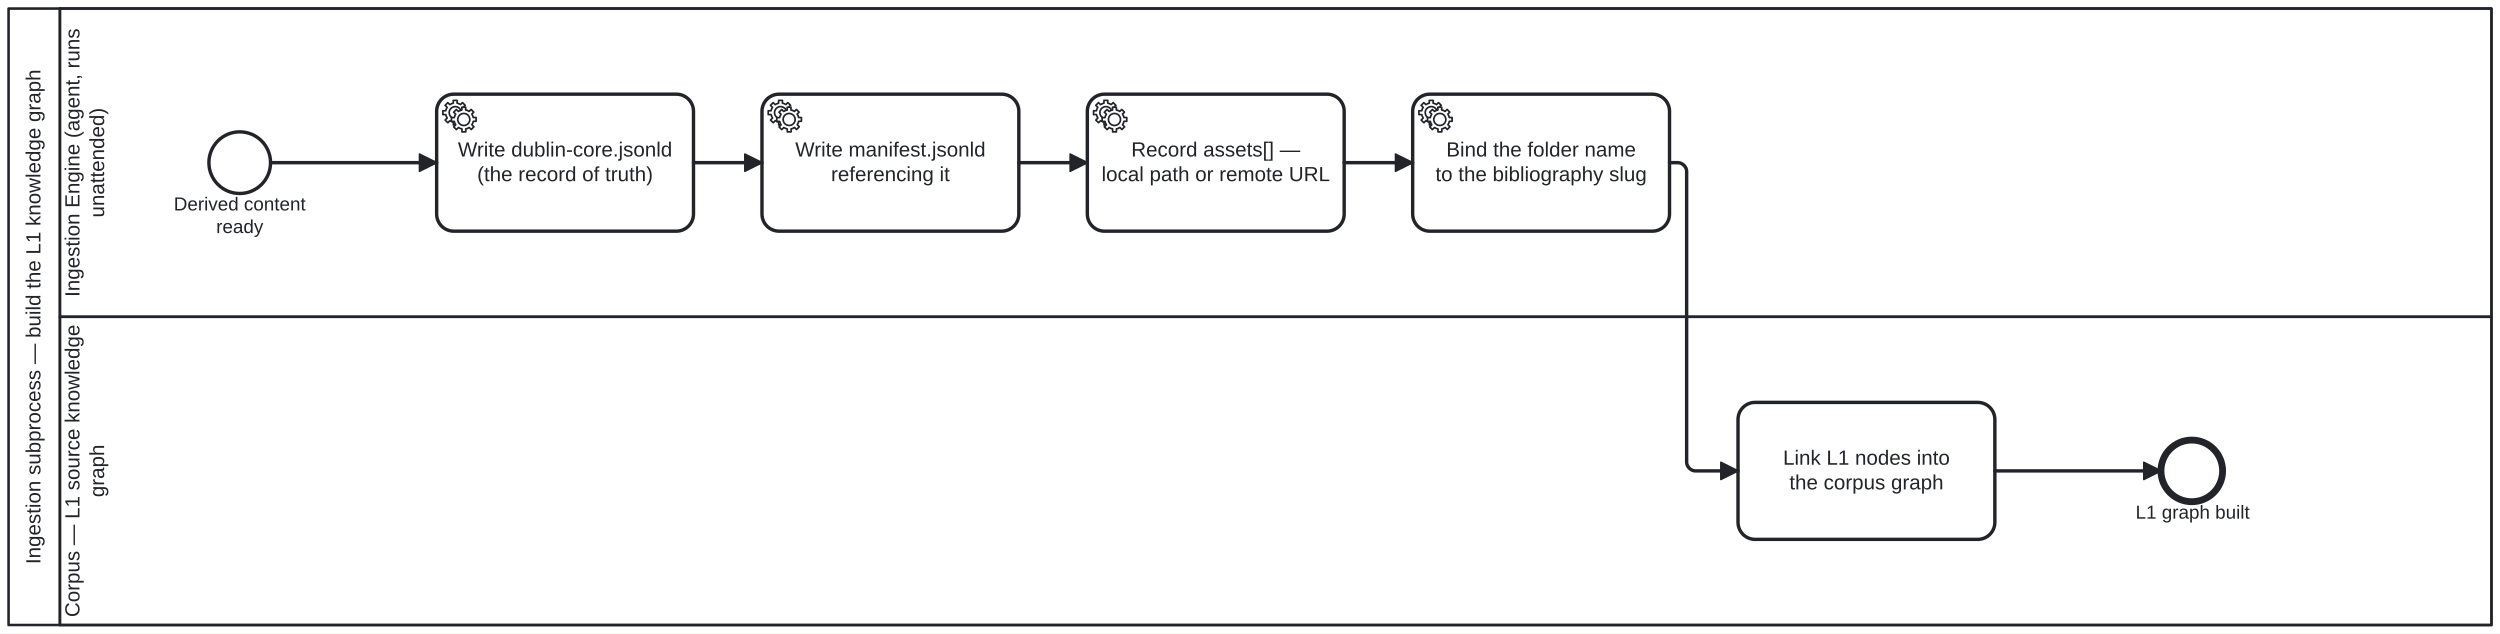
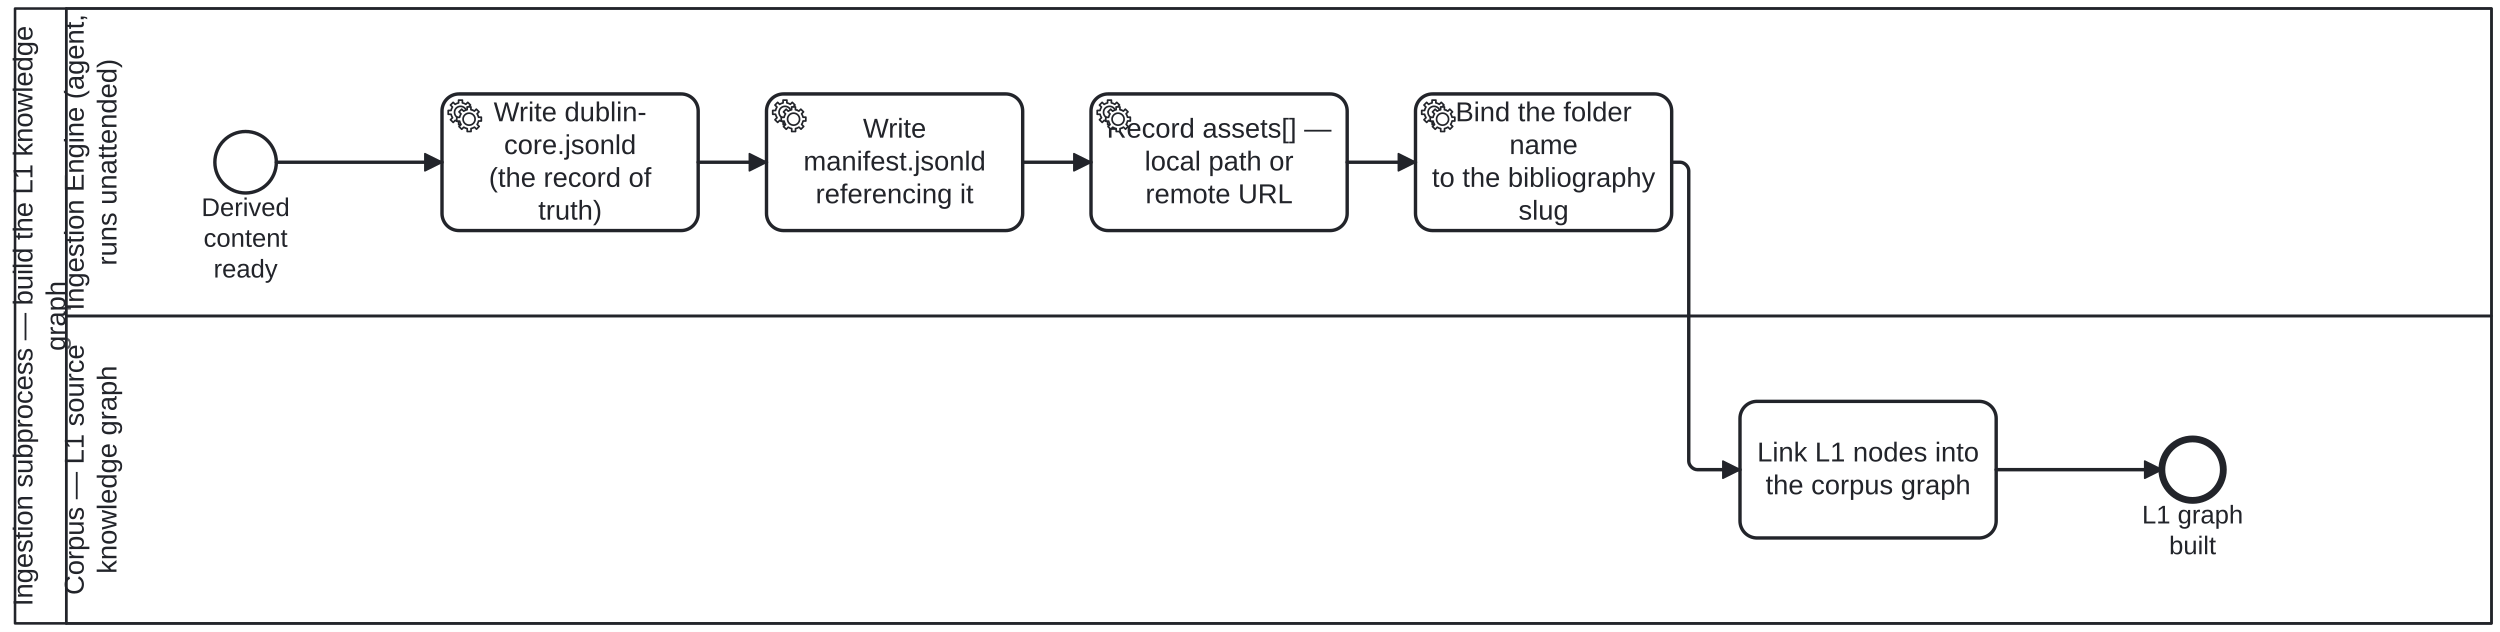
- <svg xmlns="http://www.w3.org/2000/svg" width="100%" style="max-width:100%;height:auto" viewBox="155 75 1460 370" version="1.1">
-   <rect x="155" y="75" width="1460" height="370" fill="#ffffff" />
+ <svg xmlns="http://www.w3.org/2000/svg" width="100%" style="max-width:100%;height:auto" viewBox="151.2 75 1463.8 370" version="1.1">
+   <rect x="151.2" y="75" width="1463.8" height="370" fill="#ffffff" />
  <g class="djs-group">
    <g class="djs-element djs-shape" data-element-id="Participant_BuildL1Kg" style="display: block;" transform="matrix(1 0 0 1 160 80)">
      <g class="djs-visual">
        <rect x="0" y="0" width="1450" height="360" rx="0" ry="0" style="stroke-linecap: round; stroke-linejoin: round; stroke: rgb(34, 36, 42); stroke-width: 1.5px; fill: white; fill-opacity: 0.95;" />
        <path style="fill: none; stroke-linecap: round; stroke-linejoin: round; stroke: rgb(34, 36, 42); stroke-width: 1.5px;" d="M30,0L30,360" />
-         <text lineHeight="1.2" class="djs-label" style="font-family: Arial, sans-serif; font-size: 12px; font-weight: normal; fill: rgb(34, 36, 42);" transform="matrix(-1.83697e-16 -1 1 -1.83697e-16 0 360)">
-           <tspan x="35.572" y="18.6">Ingestion subprocess — build the L1 knowledge graph</tspan>
+         <text lineHeight="1.2" class="djs-label" style="font-family: Arial, sans-serif; font-size: 16px; font-weight: normal; fill: rgb(34, 36, 42);" transform="matrix(-1.83697e-16 -1 1 -1.83697e-16 0 360)">
+           <tspan x="10.113" y="10.2">Ingestion subprocess — build the L1 knowledge </tspan>
+           <tspan x="159.539" y="29.4">graph</tspan>
        </text>
      </g>
      <rect class="djs-hit djs-hit-all" x="0" y="0" width="1450" height="360" style="fill: none; stroke-opacity: 0; stroke: white; stroke-width: 15px;" />
    </g>
    <g class="djs-children">
      <g class="djs-group">
        <g class="djs-element djs-shape" data-element-id="Lane_1" style="display: block;" transform="matrix(1 0 0 1 190 260)">
          <g class="djs-visual">
            <rect x="0" y="0" width="1420" height="180" rx="0" ry="0" style="stroke-linecap: round; stroke-linejoin: round; stroke: rgb(34, 36, 42); stroke-width: 1.5px; fill: white; fill-opacity: 0.25;" />
-             <text lineHeight="1.2" class="djs-label" style="font-family: Arial, sans-serif; font-size: 12px; font-weight: normal; fill: rgb(34, 36, 42);" transform="matrix(-1.83697e-16 -1 1 -1.83697e-16 0 180)">
-               <tspan x="4.62" y="11.4">Corpus — L1 source knowledge </tspan>
-               <tspan x="74.654" y="25.8">graph</tspan>
+             <text lineHeight="1.2" class="djs-label" style="font-family: Arial, sans-serif; font-size: 16px; font-weight: normal; fill: rgb(34, 36, 42);" transform="matrix(-1.83697e-16 -1 1 -1.83697e-16 0 180)">
+               <tspan x="16.633" y="10.2">Corpus — L1 source </tspan>
+               <tspan x="29.066" y="29.4">knowledge graph</tspan>
            </text>
          </g>
          <rect class="djs-hit djs-hit-all" x="0" y="0" width="1420" height="180" style="fill: none; stroke-opacity: 0; stroke: white; stroke-width: 15px;" />
        </g>
      </g>
      <g class="djs-group">
        <g class="djs-element djs-shape" data-element-id="Lane_0" style="display: block;" transform="matrix(1 0 0 1 190 80)">
          <g class="djs-visual">
            <rect x="0" y="0" width="1420" height="180" rx="0" ry="0" style="stroke-linecap: round; stroke-linejoin: round; stroke: rgb(34, 36, 42); stroke-width: 1.5px; fill: white; fill-opacity: 0.25;" />
-             <text lineHeight="1.2" class="djs-label" style="font-family: Arial, sans-serif; font-size: 12px; font-weight: normal; fill: rgb(34, 36, 42);" transform="matrix(-1.83697e-16 -1 1 -1.83697e-16 0 180)">
-               <tspan x="11.613" y="11.4">Ingestion Engine (agent, runs </tspan>
-               <tspan x="57.973" y="25.8">unattended)</tspan>
+             <text lineHeight="1.2" class="djs-label" style="font-family: Arial, sans-serif; font-size: 16px; font-weight: normal; fill: rgb(34, 36, 42);" transform="matrix(-1.83697e-16 -1 1 -1.83697e-16 0 180)">
+               <tspan x="3.27" y="10.2">Ingestion Engine (agent,</tspan>
+               <tspan x="29.512" y="29.4">runs unattended)</tspan>
            </text>
          </g>
          <rect class="djs-hit djs-hit-all" x="0" y="0" width="1420" height="180" style="fill: none; stroke-opacity: 0; stroke: white; stroke-width: 15px;" />
        </g>
      </g>
      <g class="djs-group">
        <g class="djs-element djs-shape" data-element-id="StartEvent_Derived2" style="display: block;" transform="matrix(1 0 0 1 277 152)">
          <g class="djs-visual">
            <circle cx="18" cy="18" r="18" style="stroke-linecap: round; stroke-linejoin: round; stroke: rgb(34, 36, 42); stroke-width: 2px; fill: white; fill-opacity: 0.95;" />
          </g>
          <rect class="djs-hit djs-hit-all" x="0" y="0" width="36" height="36" style="fill: none; stroke-opacity: 0; stroke: white; stroke-width: 15px;" />
        </g>
      </g>
      <g class="djs-group">
-         <g class="djs-element djs-shape" data-element-id="StartEvent_Derived2_label" style="display: block;" transform="matrix(1 0 0 1 256 188)">
-           <g class="djs-visual">
-             <text lineHeight="1.2" class="djs-label" style="font-family: Arial, sans-serif; font-size: 11px; font-weight: normal; fill: rgb(34, 36, 42);">
-               <tspan x="0.479" y="9.9">Derived content</tspan>
-               <tspan x="25.242" y="23.1">ready</tspan>
-             </text>
-           </g>
-           <rect class="djs-hit djs-hit-all" x="0" y="0" width="78" height="27" style="fill: none; stroke-opacity: 0; stroke: white; stroke-width: 15px;" />
+         <g class="djs-element djs-shape" data-element-id="StartEvent_Derived2_label" style="display: block;" transform="matrix(1 0 0 1 269 188)">
+           <g class="djs-visual">
+             <text lineHeight="1.2" class="djs-label" style="font-family: Arial, sans-serif; font-size: 15px; font-weight: normal; fill: rgb(34, 36, 42);">
+               <tspan x="0.156" y="13.5">Derived</tspan>
+               <tspan x="1.398" y="31.5">content</tspan>
+               <tspan x="7.239" y="49.5">ready</tspan>
+             </text>
+           </g>
+           <rect class="djs-hit djs-hit-all" x="0" y="0" width="52" height="54" style="fill: none; stroke-opacity: 0; stroke: white; stroke-width: 15px;" />
        </g>
      </g>
      <g class="djs-group">
        <g class="djs-element djs-shape" data-element-id="Task_Dublin" style="display: block;" transform="matrix(1 0 0 1 410 130)">
          <g class="djs-visual">
            <rect x="0" y="0" width="150" height="80" rx="10" ry="10" style="stroke-linecap: round; stroke-linejoin: round; stroke: rgb(34, 36, 42); stroke-width: 2px; fill: white; fill-opacity: 0.95;" />
-             <text lineHeight="1.2" class="djs-label" style="font-family: Arial, sans-serif; font-size: 12px; font-weight: normal; fill: rgb(34, 36, 42);">
-               <tspan x="12.416" y="36.4">Write dublin-core.jsonld</tspan>
-               <tspan x="23.646" y="50.8">(the record of truth)</tspan>
+             <text lineHeight="1.2" class="djs-label" style="font-family: Arial, sans-serif; font-size: 16px; font-weight: normal; fill: rgb(34, 36, 42);">
+               <tspan x="30.242" y="16">Write dublin-</tspan>
+               <tspan x="36.312" y="35.2">core.jsonld</tspan>
+               <tspan x="27.422" y="54.4">(the record of </tspan>
+               <tspan x="56.328" y="73.6">truth)</tspan>
            </text>
            <circle cx="5" cy="5" r="5" transform="translate(6, 6)" style="stroke-linecap: round; stroke-linejoin: round; stroke: none; stroke-width: 2px; fill: white;" />
            <path d="m 12,18 v -1.713 c 0.352,-0.07 0.704,-0.178 1.048,-0.321 0.344,-0.145 0.666,-0.321 0.966,-0.521 l 1.194,1.18 1.567,-1.577 -1.195,-1.18 c 0.403,-0.614 0.683,-1.299 0.825,-2.018 l 1.622,-0.01 v -2.22 l -1.637,0.01 c -0.073,-0.352 -0.178,-0.7 -0.324,-1.044 -0.145,-0.344 -0.321,-0.664 -0.523,-0.962 l 1.131,-1.136 -1.583,-1.563 -1.13,1.136 c -0.614,-0.401 -1.303,-0.681 -2.023,-0.822 l 0.009,-1.619 h -2.241 l 0.004,1.631 c -0.354,0.074 -0.705,0.18 -1.05,0.324 -0.344,0.144 -0.665,0.321 -0.964,0.52 l -1.17,-1.158 -1.567,1.579 1.168,1.157 c -0.403,0.613 -0.683,1.298 -0.825,2.017 l -1.659,0.003 v 2.222 l 1.672,-0.006 c 0.073,0.351 0.18,0.702 0.324,1.045 0.145,0.344 0.321,0.664 0.523,0.961 l -1.199,1.197 1.584,1.56 1.196,-1.193 c 0.614,0.403 1.303,0.682 2.023,0.823 l 7.19e-4,1.699 h 2.227 z m 0.221,-3.996 c -1.789,0.75 -3.858,-0.093 -4.61,-1.874 -0.752,-1.783 0.091,-3.846 1.88,-4.596 1.788,-0.749 3.857,0.093 4.609,1.874 0.752,1.782 -0.091,3.846 -1.88,4.596 z" style="fill: white; stroke-linecap: round; stroke-linejoin: round; stroke: rgb(34, 36, 42); stroke-width: 1px;" />
            <circle cx="5" cy="5" r="5" transform="translate(11, 10)" style="stroke-linecap: round; stroke-linejoin: round; stroke: none; stroke-width: 2px; fill: white;" />
            <path d="m 17,22 v -1.713 c 0.352,-0.07 0.704,-0.178 1.048,-0.321 0.344,-0.145 0.666,-0.321 0.966,-0.521 l 1.194,1.18 1.567,-1.577 -1.195,-1.18 c 0.403,-0.614 0.683,-1.299 0.825,-2.018 l 1.622,-0.01 v -2.22 l -1.637,0.01 c -0.073,-0.352 -0.178,-0.7 -0.324,-1.044 -0.145,-0.344 -0.321,-0.664 -0.523,-0.962 l 1.131,-1.136 -1.583,-1.563 -1.13,1.136 c -0.614,-0.401 -1.303,-0.681 -2.023,-0.822 l 0.009,-1.619 h -2.241 l 0.004,1.631 c -0.354,0.074 -0.705,0.18 -1.05,0.324 -0.344,0.144 -0.665,0.321 -0.964,0.52 l -1.17,-1.158 -1.567,1.579 1.168,1.157 c -0.403,0.613 -0.683,1.298 -0.825,2.017 l -1.659,0.003 v 2.222 l 1.672,-0.006 c 0.073,0.351 0.18,0.702 0.324,1.045 0.145,0.344 0.321,0.664 0.523,0.961 l -1.199,1.197 1.584,1.56 1.196,-1.193 c 0.614,0.403 1.303,0.682 2.023,0.823 l 7.19e-4,1.699 h 2.227 z m 0.221,-3.996 c -1.789,0.75 -3.858,-0.093 -4.61,-1.874 -0.752,-1.783 0.091,-3.846 1.88,-4.596 1.788,-0.749 3.857,0.093 4.609,1.874 0.752,1.782 -0.091,3.846 -1.88,4.596 z" style="fill: white; stroke-linecap: round; stroke-linejoin: round; stroke: rgb(34, 36, 42); stroke-width: 1px;" />
          </g>
          <rect class="djs-hit djs-hit-all" x="0" y="0" width="150" height="80" style="fill: none; stroke-opacity: 0; stroke: white; stroke-width: 15px;" />
        </g>
      </g>
      <g class="djs-group">
        <g class="djs-element djs-shape" data-element-id="Task_Manifest" style="display: block;" transform="matrix(1 0 0 1 600 130)">
          <g class="djs-visual">
            <rect x="0" y="0" width="150" height="80" rx="10" ry="10" style="stroke-linecap: round; stroke-linejoin: round; stroke: rgb(34, 36, 42); stroke-width: 2px; fill: white; fill-opacity: 0.95;" />
-             <text lineHeight="1.2" class="djs-label" style="font-family: Arial, sans-serif; font-size: 12px; font-weight: normal; fill: rgb(34, 36, 42);">
-               <tspan x="19.424" y="36.4">Write manifest.jsonld</tspan>
-               <tspan x="40.315" y="50.8">referencing it</tspan>
+             <text lineHeight="1.2" class="djs-label" style="font-family: Arial, sans-serif; font-size: 16px; font-weight: normal; fill: rgb(34, 36, 42);">
+               <tspan x="56.48" y="25.6">Write </tspan>
+               <tspan x="21.641" y="44.8">manifest.jsonld</tspan>
+               <tspan x="28.754" y="64">referencing it</tspan>
            </text>
            <circle cx="5" cy="5" r="5" transform="translate(6, 6)" style="stroke-linecap: round; stroke-linejoin: round; stroke: none; stroke-width: 2px; fill: white;" />
            <path d="m 12,18 v -1.713 c 0.352,-0.07 0.704,-0.178 1.048,-0.321 0.344,-0.145 0.666,-0.321 0.966,-0.521 l 1.194,1.18 1.567,-1.577 -1.195,-1.18 c 0.403,-0.614 0.683,-1.299 0.825,-2.018 l 1.622,-0.01 v -2.22 l -1.637,0.01 c -0.073,-0.352 -0.178,-0.7 -0.324,-1.044 -0.145,-0.344 -0.321,-0.664 -0.523,-0.962 l 1.131,-1.136 -1.583,-1.563 -1.13,1.136 c -0.614,-0.401 -1.303,-0.681 -2.023,-0.822 l 0.009,-1.619 h -2.241 l 0.004,1.631 c -0.354,0.074 -0.705,0.18 -1.05,0.324 -0.344,0.144 -0.665,0.321 -0.964,0.52 l -1.17,-1.158 -1.567,1.579 1.168,1.157 c -0.403,0.613 -0.683,1.298 -0.825,2.017 l -1.659,0.003 v 2.222 l 1.672,-0.006 c 0.073,0.351 0.18,0.702 0.324,1.045 0.145,0.344 0.321,0.664 0.523,0.961 l -1.199,1.197 1.584,1.56 1.196,-1.193 c 0.614,0.403 1.303,0.682 2.023,0.823 l 7.19e-4,1.699 h 2.227 z m 0.221,-3.996 c -1.789,0.75 -3.858,-0.093 -4.61,-1.874 -0.752,-1.783 0.091,-3.846 1.88,-4.596 1.788,-0.749 3.857,0.093 4.609,1.874 0.752,1.782 -0.091,3.846 -1.88,4.596 z" style="fill: white; stroke-linecap: round; stroke-linejoin: round; stroke: rgb(34, 36, 42); stroke-width: 1px;" />
            <circle cx="5" cy="5" r="5" transform="translate(11, 10)" style="stroke-linecap: round; stroke-linejoin: round; stroke: none; stroke-width: 2px; fill: white;" />
            <path d="m 17,22 v -1.713 c 0.352,-0.07 0.704,-0.178 1.048,-0.321 0.344,-0.145 0.666,-0.321 0.966,-0.521 l 1.194,1.18 1.567,-1.577 -1.195,-1.18 c 0.403,-0.614 0.683,-1.299 0.825,-2.018 l 1.622,-0.01 v -2.22 l -1.637,0.01 c -0.073,-0.352 -0.178,-0.7 -0.324,-1.044 -0.145,-0.344 -0.321,-0.664 -0.523,-0.962 l 1.131,-1.136 -1.583,-1.563 -1.13,1.136 c -0.614,-0.401 -1.303,-0.681 -2.023,-0.822 l 0.009,-1.619 h -2.241 l 0.004,1.631 c -0.354,0.074 -0.705,0.18 -1.05,0.324 -0.344,0.144 -0.665,0.321 -0.964,0.52 l -1.17,-1.158 -1.567,1.579 1.168,1.157 c -0.403,0.613 -0.683,1.298 -0.825,2.017 l -1.659,0.003 v 2.222 l 1.672,-0.006 c 0.073,0.351 0.18,0.702 0.324,1.045 0.145,0.344 0.321,0.664 0.523,0.961 l -1.199,1.197 1.584,1.56 1.196,-1.193 c 0.614,0.403 1.303,0.682 2.023,0.823 l 7.19e-4,1.699 h 2.227 z m 0.221,-3.996 c -1.789,0.75 -3.858,-0.093 -4.61,-1.874 -0.752,-1.783 0.091,-3.846 1.88,-4.596 1.788,-0.749 3.857,0.093 4.609,1.874 0.752,1.782 -0.091,3.846 -1.88,4.596 z" style="fill: white; stroke-linecap: round; stroke-linejoin: round; stroke: rgb(34, 36, 42); stroke-width: 1px;" />
          </g>
          <rect class="djs-hit djs-hit-all" x="0" y="0" width="150" height="80" style="fill: none; stroke-opacity: 0; stroke: white; stroke-width: 15px;" />
        </g>
      </g>
      <g class="djs-group">
        <g class="djs-element djs-shape" data-element-id="Task_Assets" style="display: block;" transform="matrix(1 0 0 1 790 130)">
          <g class="djs-visual">
            <rect x="0" y="0" width="150" height="80" rx="10" ry="10" style="stroke-linecap: round; stroke-linejoin: round; stroke: rgb(34, 36, 42); stroke-width: 2px; fill: white; fill-opacity: 0.95;" />
-             <text lineHeight="1.2" class="djs-label" style="font-family: Arial, sans-serif; font-size: 12px; font-weight: normal; fill: rgb(34, 36, 42);">
-               <tspan x="25.649" y="36.4">Record assets[] —</tspan>
-               <tspan x="8.303" y="50.8">local path or remote URL</tspan>
+             <text lineHeight="1.2" class="djs-label" style="font-family: Arial, sans-serif; font-size: 16px; font-weight: normal; fill: rgb(34, 36, 42);">
+               <tspan x="9.199" y="25.6">Record assets[] —</tspan>
+               <tspan x="31.418" y="44.8">local path or </tspan>
+               <tspan x="31.875" y="64">remote URL</tspan>
            </text>
            <circle cx="5" cy="5" r="5" transform="translate(6, 6)" style="stroke-linecap: round; stroke-linejoin: round; stroke: none; stroke-width: 2px; fill: white;" />
            <path d="m 12,18 v -1.713 c 0.352,-0.07 0.704,-0.178 1.048,-0.321 0.344,-0.145 0.666,-0.321 0.966,-0.521 l 1.194,1.18 1.567,-1.577 -1.195,-1.18 c 0.403,-0.614 0.683,-1.299 0.825,-2.018 l 1.622,-0.01 v -2.22 l -1.637,0.01 c -0.073,-0.352 -0.178,-0.7 -0.324,-1.044 -0.145,-0.344 -0.321,-0.664 -0.523,-0.962 l 1.131,-1.136 -1.583,-1.563 -1.13,1.136 c -0.614,-0.401 -1.303,-0.681 -2.023,-0.822 l 0.009,-1.619 h -2.241 l 0.004,1.631 c -0.354,0.074 -0.705,0.18 -1.05,0.324 -0.344,0.144 -0.665,0.321 -0.964,0.52 l -1.17,-1.158 -1.567,1.579 1.168,1.157 c -0.403,0.613 -0.683,1.298 -0.825,2.017 l -1.659,0.003 v 2.222 l 1.672,-0.006 c 0.073,0.351 0.18,0.702 0.324,1.045 0.145,0.344 0.321,0.664 0.523,0.961 l -1.199,1.197 1.584,1.56 1.196,-1.193 c 0.614,0.403 1.303,0.682 2.023,0.823 l 7.19e-4,1.699 h 2.227 z m 0.221,-3.996 c -1.789,0.75 -3.858,-0.093 -4.61,-1.874 -0.752,-1.783 0.091,-3.846 1.88,-4.596 1.788,-0.749 3.857,0.093 4.609,1.874 0.752,1.782 -0.091,3.846 -1.88,4.596 z" style="fill: white; stroke-linecap: round; stroke-linejoin: round; stroke: rgb(34, 36, 42); stroke-width: 1px;" />
            <circle cx="5" cy="5" r="5" transform="translate(11, 10)" style="stroke-linecap: round; stroke-linejoin: round; stroke: none; stroke-width: 2px; fill: white;" />
            <path d="m 17,22 v -1.713 c 0.352,-0.07 0.704,-0.178 1.048,-0.321 0.344,-0.145 0.666,-0.321 0.966,-0.521 l 1.194,1.18 1.567,-1.577 -1.195,-1.18 c 0.403,-0.614 0.683,-1.299 0.825,-2.018 l 1.622,-0.01 v -2.22 l -1.637,0.01 c -0.073,-0.352 -0.178,-0.7 -0.324,-1.044 -0.145,-0.344 -0.321,-0.664 -0.523,-0.962 l 1.131,-1.136 -1.583,-1.563 -1.13,1.136 c -0.614,-0.401 -1.303,-0.681 -2.023,-0.822 l 0.009,-1.619 h -2.241 l 0.004,1.631 c -0.354,0.074 -0.705,0.18 -1.05,0.324 -0.344,0.144 -0.665,0.321 -0.964,0.52 l -1.17,-1.158 -1.567,1.579 1.168,1.157 c -0.403,0.613 -0.683,1.298 -0.825,2.017 l -1.659,0.003 v 2.222 l 1.672,-0.006 c 0.073,0.351 0.18,0.702 0.324,1.045 0.145,0.344 0.321,0.664 0.523,0.961 l -1.199,1.197 1.584,1.56 1.196,-1.193 c 0.614,0.403 1.303,0.682 2.023,0.823 l 7.19e-4,1.699 h 2.227 z m 0.221,-3.996 c -1.789,0.75 -3.858,-0.093 -4.61,-1.874 -0.752,-1.783 0.091,-3.846 1.88,-4.596 1.788,-0.749 3.857,0.093 4.609,1.874 0.752,1.782 -0.091,3.846 -1.88,4.596 z" style="fill: white; stroke-linecap: round; stroke-linejoin: round; stroke: rgb(34, 36, 42); stroke-width: 1px;" />
          </g>
          <rect class="djs-hit djs-hit-all" x="0" y="0" width="150" height="80" style="fill: none; stroke-opacity: 0; stroke: white; stroke-width: 15px;" />
        </g>
      </g>
      <g class="djs-group">
        <g class="djs-element djs-shape" data-element-id="Task_Bind" style="display: block;" transform="matrix(1 0 0 1 980 130)">
          <g class="djs-visual">
            <rect x="0" y="0" width="150" height="80" rx="10" ry="10" style="stroke-linecap: round; stroke-linejoin: round; stroke: rgb(34, 36, 42); stroke-width: 2px; fill: white; fill-opacity: 0.95;" />
-             <text lineHeight="1.2" class="djs-label" style="font-family: Arial, sans-serif; font-size: 12px; font-weight: normal; fill: rgb(34, 36, 42);">
-               <tspan x="19.632" y="36.4">Bind the folder name</tspan>
-               <tspan x="13.292" y="50.8">to the bibliography slug</tspan>
+             <text lineHeight="1.2" class="djs-label" style="font-family: Arial, sans-serif; font-size: 16px; font-weight: normal; fill: rgb(34, 36, 42);">
+               <tspan x="23.41" y="16">Bind the folder </tspan>
+               <tspan x="54.988" y="35.2">name</tspan>
+               <tspan x="9.621" y="54.4">to the bibliography</tspan>
+               <tspan x="60.324" y="73.6">slug</tspan>
            </text>
            <circle cx="5" cy="5" r="5" transform="translate(6, 6)" style="stroke-linecap: round; stroke-linejoin: round; stroke: none; stroke-width: 2px; fill: white;" />
            <path d="m 12,18 v -1.713 c 0.352,-0.07 0.704,-0.178 1.048,-0.321 0.344,-0.145 0.666,-0.321 0.966,-0.521 l 1.194,1.18 1.567,-1.577 -1.195,-1.18 c 0.403,-0.614 0.683,-1.299 0.825,-2.018 l 1.622,-0.01 v -2.22 l -1.637,0.01 c -0.073,-0.352 -0.178,-0.7 -0.324,-1.044 -0.145,-0.344 -0.321,-0.664 -0.523,-0.962 l 1.131,-1.136 -1.583,-1.563 -1.13,1.136 c -0.614,-0.401 -1.303,-0.681 -2.023,-0.822 l 0.009,-1.619 h -2.241 l 0.004,1.631 c -0.354,0.074 -0.705,0.18 -1.05,0.324 -0.344,0.144 -0.665,0.321 -0.964,0.52 l -1.17,-1.158 -1.567,1.579 1.168,1.157 c -0.403,0.613 -0.683,1.298 -0.825,2.017 l -1.659,0.003 v 2.222 l 1.672,-0.006 c 0.073,0.351 0.18,0.702 0.324,1.045 0.145,0.344 0.321,0.664 0.523,0.961 l -1.199,1.197 1.584,1.56 1.196,-1.193 c 0.614,0.403 1.303,0.682 2.023,0.823 l 7.19e-4,1.699 h 2.227 z m 0.221,-3.996 c -1.789,0.75 -3.858,-0.093 -4.61,-1.874 -0.752,-1.783 0.091,-3.846 1.88,-4.596 1.788,-0.749 3.857,0.093 4.609,1.874 0.752,1.782 -0.091,3.846 -1.88,4.596 z" style="fill: white; stroke-linecap: round; stroke-linejoin: round; stroke: rgb(34, 36, 42); stroke-width: 1px;" />
            <circle cx="5" cy="5" r="5" transform="translate(11, 10)" style="stroke-linecap: round; stroke-linejoin: round; stroke: none; stroke-width: 2px; fill: white;" />
            <path d="m 17,22 v -1.713 c 0.352,-0.07 0.704,-0.178 1.048,-0.321 0.344,-0.145 0.666,-0.321 0.966,-0.521 l 1.194,1.18 1.567,-1.577 -1.195,-1.18 c 0.403,-0.614 0.683,-1.299 0.825,-2.018 l 1.622,-0.01 v -2.22 l -1.637,0.01 c -0.073,-0.352 -0.178,-0.7 -0.324,-1.044 -0.145,-0.344 -0.321,-0.664 -0.523,-0.962 l 1.131,-1.136 -1.583,-1.563 -1.13,1.136 c -0.614,-0.401 -1.303,-0.681 -2.023,-0.822 l 0.009,-1.619 h -2.241 l 0.004,1.631 c -0.354,0.074 -0.705,0.18 -1.05,0.324 -0.344,0.144 -0.665,0.321 -0.964,0.52 l -1.17,-1.158 -1.567,1.579 1.168,1.157 c -0.403,0.613 -0.683,1.298 -0.825,2.017 l -1.659,0.003 v 2.222 l 1.672,-0.006 c 0.073,0.351 0.18,0.702 0.324,1.045 0.145,0.344 0.321,0.664 0.523,0.961 l -1.199,1.197 1.584,1.56 1.196,-1.193 c 0.614,0.403 1.303,0.682 2.023,0.823 l 7.19e-4,1.699 h 2.227 z m 0.221,-3.996 c -1.789,0.75 -3.858,-0.093 -4.61,-1.874 -0.752,-1.783 0.091,-3.846 1.88,-4.596 1.788,-0.749 3.857,0.093 4.609,1.874 0.752,1.782 -0.091,3.846 -1.88,4.596 z" style="fill: white; stroke-linecap: round; stroke-linejoin: round; stroke: rgb(34, 36, 42); stroke-width: 1px;" />
          </g>
          <rect class="djs-hit djs-hit-all" x="0" y="0" width="150" height="80" style="fill: none; stroke-opacity: 0; stroke: white; stroke-width: 15px;" />
        </g>
      </g>
      <g class="djs-group">
        <g class="djs-element djs-shape" data-element-id="Task_Link" style="display: block;" transform="matrix(1 0 0 1 1170 310)">
          <g class="djs-visual">
            <rect x="0" y="0" width="150" height="80" rx="10" ry="10" style="stroke-linecap: round; stroke-linejoin: round; stroke: rgb(34, 36, 42); stroke-width: 2px; fill: white; fill-opacity: 0.95;" />
-             <text lineHeight="1.2" class="djs-label" style="font-family: Arial, sans-serif; font-size: 12px; font-weight: normal; fill: rgb(34, 36, 42);">
-               <tspan x="26.297" y="36.4">Link L1 nodes into</tspan>
-               <tspan x="29.971" y="50.8">the corpus graph</tspan>
+             <text lineHeight="1.2" class="djs-label" style="font-family: Arial, sans-serif; font-size: 16px; font-weight: normal; fill: rgb(34, 36, 42);">
+               <tspan x="10.062" y="35.2">Link L1 nodes into</tspan>
+               <tspan x="14.961" y="54.4">the corpus graph</tspan>
            </text>
          </g>
          <rect class="djs-hit djs-hit-all" x="0" y="0" width="150" height="80" style="fill: none; stroke-opacity: 0; stroke: white; stroke-width: 15px;" />
        </g>
      </g>
      <g class="djs-group">
        <g class="djs-element djs-shape" data-element-id="EndEvent_KgBuilt" style="display: block;" transform="matrix(1 0 0 1 1417 332)">
          <g class="djs-visual">
            <circle cx="18" cy="18" r="18" style="stroke-linecap: round; stroke-linejoin: round; stroke: rgb(34, 36, 42); stroke-width: 4px; fill: white; fill-opacity: 0.95;" />
          </g>
          <rect class="djs-hit djs-hit-all" x="0" y="0" width="36" height="36" style="fill: none; stroke-opacity: 0; stroke: white; stroke-width: 15px;" />
        </g>
      </g>
      <g class="djs-group">
-         <g class="djs-element djs-shape" data-element-id="EndEvent_KgBuilt_label" style="display: block;" transform="matrix(1 0 0 1 1402 368)">
-           <g class="djs-visual">
-             <text lineHeight="1.2" class="djs-label" style="font-family: Arial, sans-serif; font-size: 11px; font-weight: normal; fill: rgb(34, 36, 42);">
-               <tspan x="0.17" y="9.9">L1 graph built</tspan>
-             </text>
-           </g>
-           <rect class="djs-hit djs-hit-all" x="0" y="0" width="67" height="14" style="fill: none; stroke-opacity: 0; stroke: white; stroke-width: 15px;" />
+         <g class="djs-element djs-shape" data-element-id="EndEvent_KgBuilt_label" style="display: block;" transform="matrix(1 0 0 1 1405 368)">
+           <g class="djs-visual">
+             <text lineHeight="1.2" class="djs-label" style="font-family: Arial, sans-serif; font-size: 15px; font-weight: normal; fill: rgb(34, 36, 42);">
+               <tspan x="0.392" y="13.5">L1 graph </tspan>
+               <tspan x="16.241" y="31.5">built</tspan>
+             </text>
+           </g>
+           <rect class="djs-hit djs-hit-all" x="0" y="0" width="60" height="36" style="fill: none; stroke-opacity: 0; stroke: white; stroke-width: 15px;" />
        </g>
      </g>
      <g class="djs-group">
        <g class="djs-element djs-connection" data-element-id="Flow_k1" style="display: block;">
          <g class="djs-visual">
            <defs>
              <marker id="folio-marker-1" viewBox="0 0 20 20" refX="11" refY="10" markerWidth="10" markerHeight="10" orient="auto">
                <path d="M 1 5 L 11 10 L 1 15 Z" style="stroke-linecap: round; stroke-linejoin: round; stroke: rgb(34, 36, 42); stroke-width: 1px; fill: rgb(34, 36, 42);" />
              </marker>
            </defs>
            <path data-corner-radius="5" style="fill: none; stroke-linecap: round; stroke-linejoin: round; stroke: rgb(34, 36, 42); stroke-width: 2px; marker-end: url('#folio-marker-1');" d="M313,170L410,170" />
          </g>
          <path d="M313,170L410,170" class="djs-hit djs-hit-stroke" style="fill: none; stroke-opacity: 0; stroke: white; stroke-width: 15px;" />
        </g>
      </g>
      <g class="djs-group">
        <g class="djs-element djs-connection" data-element-id="Flow_k2" style="display: block;">
          <g class="djs-visual">
            <defs>
              <marker id="folio-marker-2" viewBox="0 0 20 20" refX="11" refY="10" markerWidth="10" markerHeight="10" orient="auto">
                <path d="M 1 5 L 11 10 L 1 15 Z" style="stroke-linecap: round; stroke-linejoin: round; stroke: rgb(34, 36, 42); stroke-width: 1px; fill: rgb(34, 36, 42);" />
              </marker>
            </defs>
            <path data-corner-radius="5" style="fill: none; stroke-linecap: round; stroke-linejoin: round; stroke: rgb(34, 36, 42); stroke-width: 2px; marker-end: url('#folio-marker-2');" d="M560,170L600,170" />
          </g>
          <path d="M560,170L600,170" class="djs-hit djs-hit-stroke" style="fill: none; stroke-opacity: 0; stroke: white; stroke-width: 15px;" />
        </g>
      </g>
      <g class="djs-group">
        <g class="djs-element djs-connection" data-element-id="Flow_k3" style="display: block;">
          <g class="djs-visual">
            <defs>
              <marker id="folio-marker-3" viewBox="0 0 20 20" refX="11" refY="10" markerWidth="10" markerHeight="10" orient="auto">
                <path d="M 1 5 L 11 10 L 1 15 Z" style="stroke-linecap: round; stroke-linejoin: round; stroke: rgb(34, 36, 42); stroke-width: 1px; fill: rgb(34, 36, 42);" />
              </marker>
            </defs>
            <path data-corner-radius="5" style="fill: none; stroke-linecap: round; stroke-linejoin: round; stroke: rgb(34, 36, 42); stroke-width: 2px; marker-end: url('#folio-marker-3');" d="M750,170L790,170" />
          </g>
          <path d="M750,170L790,170" class="djs-hit djs-hit-stroke" style="fill: none; stroke-opacity: 0; stroke: white; stroke-width: 15px;" />
        </g>
      </g>
      <g class="djs-group">
        <g class="djs-element djs-connection" data-element-id="Flow_k4" style="display: block;">
          <g class="djs-visual">
            <defs>
              <marker id="folio-marker-4" viewBox="0 0 20 20" refX="11" refY="10" markerWidth="10" markerHeight="10" orient="auto">
                <path d="M 1 5 L 11 10 L 1 15 Z" style="stroke-linecap: round; stroke-linejoin: round; stroke: rgb(34, 36, 42); stroke-width: 1px; fill: rgb(34, 36, 42);" />
              </marker>
            </defs>
            <path data-corner-radius="5" style="fill: none; stroke-linecap: round; stroke-linejoin: round; stroke: rgb(34, 36, 42); stroke-width: 2px; marker-end: url('#folio-marker-4');" d="M940,170L980,170" />
          </g>
          <path d="M940,170L980,170" class="djs-hit djs-hit-stroke" style="fill: none; stroke-opacity: 0; stroke: white; stroke-width: 15px;" />
        </g>
      </g>
      <g class="djs-group">
        <g class="djs-element djs-connection" data-element-id="Flow_k5" style="display: block;">
          <g class="djs-visual">
            <defs>
              <marker id="folio-marker-5" viewBox="0 0 20 20" refX="11" refY="10" markerWidth="10" markerHeight="10" orient="auto">
                <path d="M 1 5 L 11 10 L 1 15 Z" style="stroke-linecap: round; stroke-linejoin: round; stroke: rgb(34, 36, 42); stroke-width: 1px; fill: rgb(34, 36, 42);" />
              </marker>
            </defs>
            <path data-corner-radius="5" style="fill: none; stroke-linecap: round; stroke-linejoin: round; stroke: rgb(34, 36, 42); stroke-width: 2px; marker-end: url('#folio-marker-5');" d="M1130,170L1135,170C1137.5,170,1140,172.5,1140,175L1140,345C1140,347.5,1142.5,350,1145,350L1170,350" />
          </g>
          <path d="M1130,170L1140,170L1140,350L1170,350" class="djs-hit djs-hit-stroke" style="fill: none; stroke-opacity: 0; stroke: white; stroke-width: 15px;" />
        </g>
      </g>
      <g class="djs-group">
        <g class="djs-element djs-connection" data-element-id="Flow_k6" style="display: block;">
          <g class="djs-visual">
            <defs>
              <marker id="folio-marker-6" viewBox="0 0 20 20" refX="11" refY="10" markerWidth="10" markerHeight="10" orient="auto">
                <path d="M 1 5 L 11 10 L 1 15 Z" style="stroke-linecap: round; stroke-linejoin: round; stroke: rgb(34, 36, 42); stroke-width: 1px; fill: rgb(34, 36, 42);" />
              </marker>
            </defs>
            <path data-corner-radius="5" style="fill: none; stroke-linecap: round; stroke-linejoin: round; stroke: rgb(34, 36, 42); stroke-width: 2px; marker-end: url('#folio-marker-6');" d="M1320,350L1417,350" />
          </g>
          <path d="M1320,350L1417,350" class="djs-hit djs-hit-stroke" style="fill: none; stroke-opacity: 0; stroke: white; stroke-width: 15px;" />
        </g>
      </g>
    </g>
  </g>
</svg>
